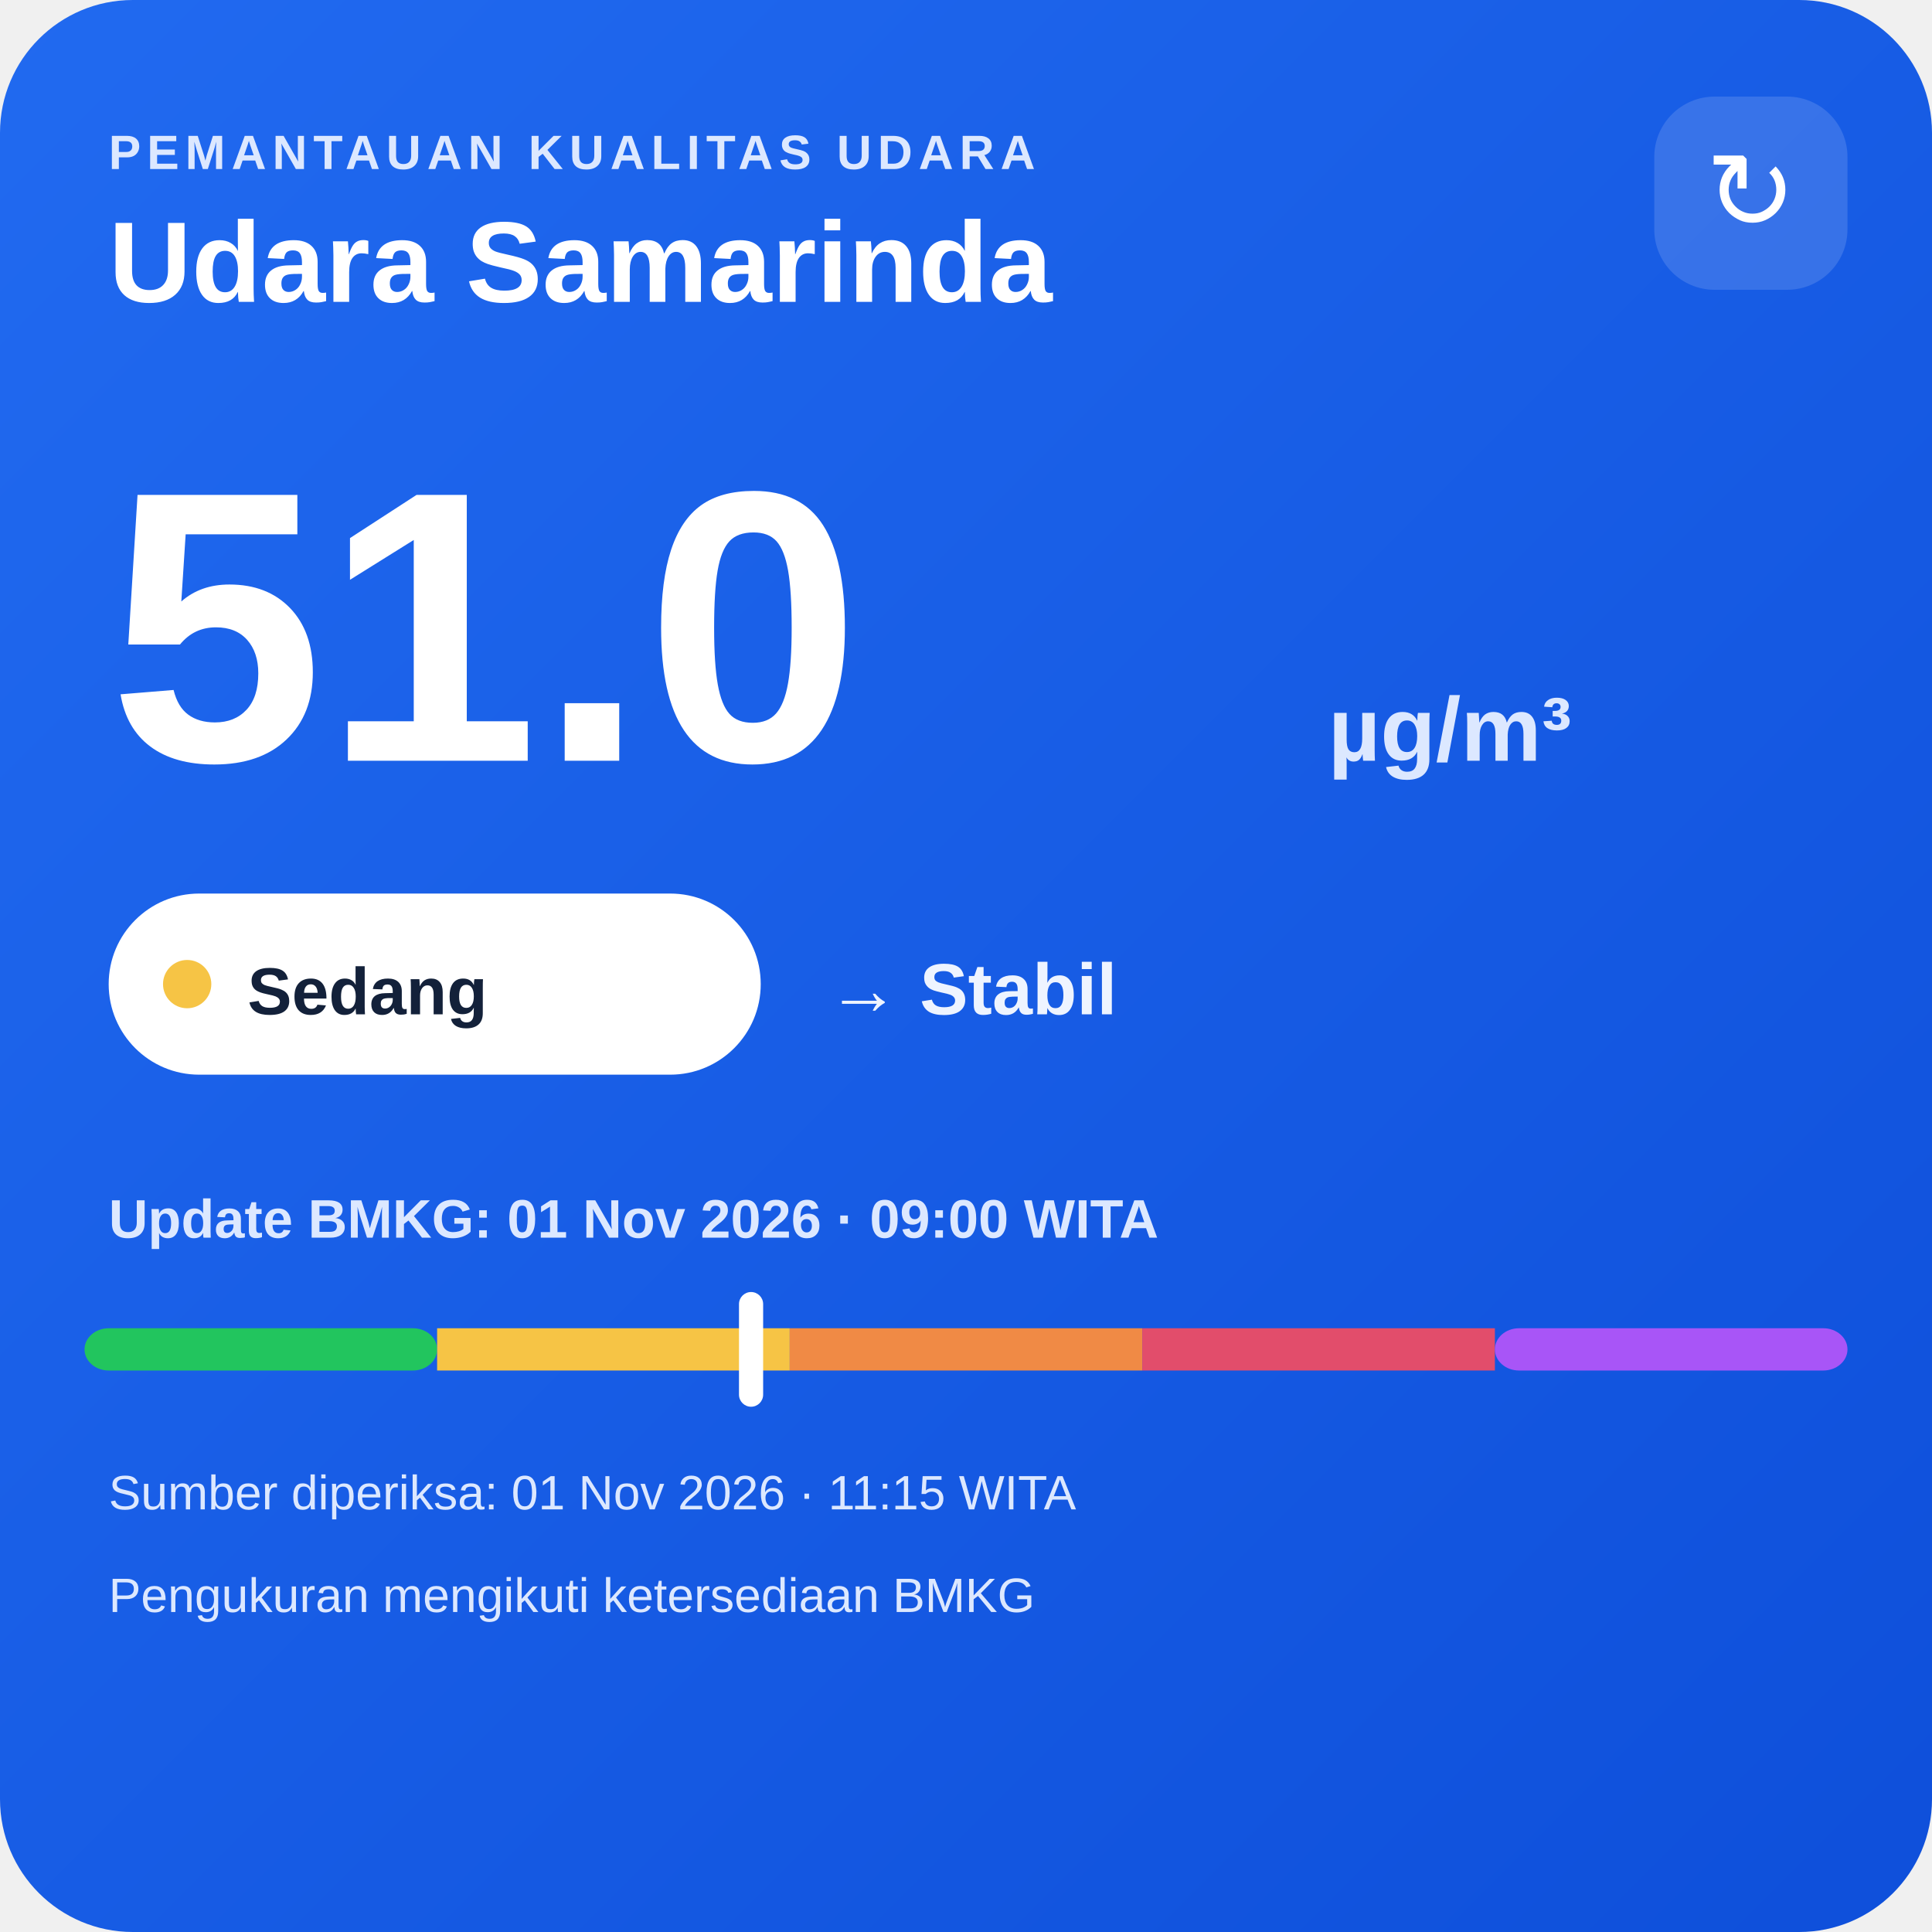
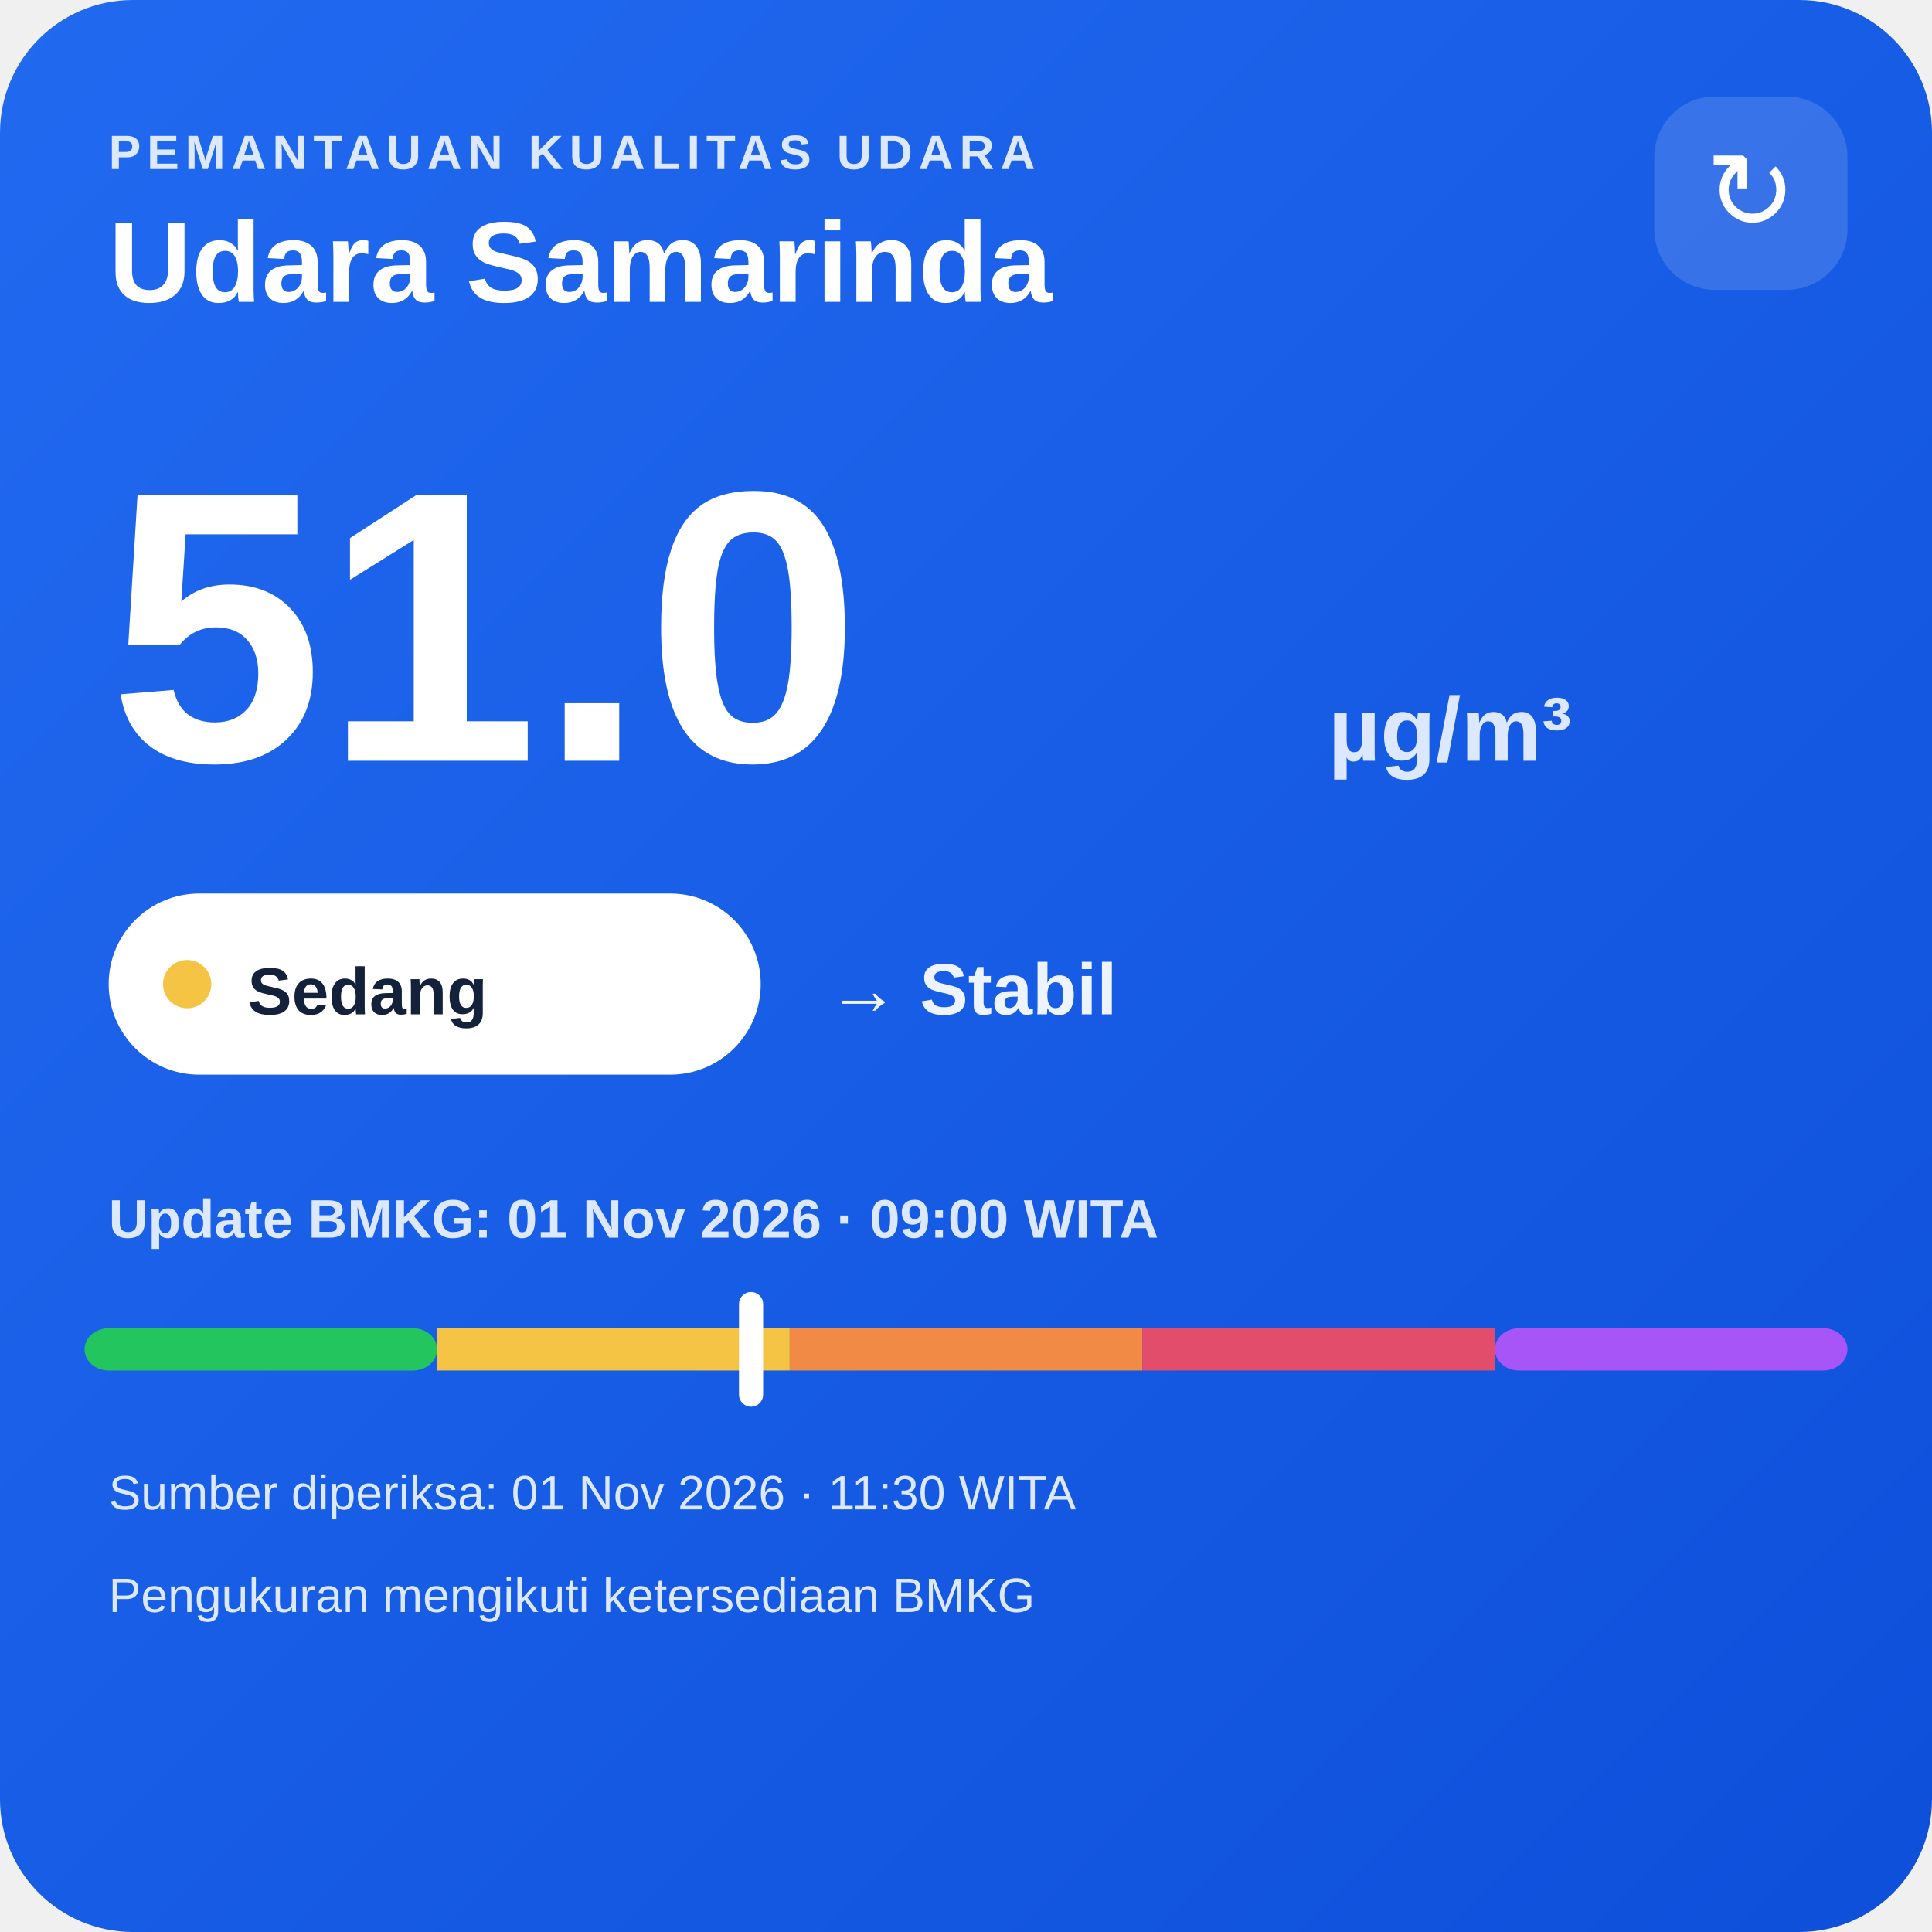
<svg xmlns="http://www.w3.org/2000/svg" width="320" height="320" viewBox="0 0 320 320">
  <defs>
    <linearGradient id="bg" x1="0" y1="0" x2="1" y2="1">
      <stop offset="0" stop-color="#216af0" />
      <stop offset="1" stop-color="#0e4fda" />
    </linearGradient>
  </defs>
  <rect width="320" height="320" rx="22" fill="url(#bg)" />
  <text x="18" y="28" fill="#dce8ff" font-family="Arial,sans-serif" font-size="8" font-weight="700" letter-spacing="1">PEMANTAUAN KUALITAS UDARA</text>
  <text x="18" y="50" fill="#ffffff" font-family="Arial,sans-serif" font-size="19" font-weight="700">Udara Samarinda</text>
  <rect x="274" y="16" width="32" height="32" rx="10" fill="#ffffff" fill-opacity=".14" />
  <text x="290" y="38" text-anchor="middle" fill="#ffffff" font-family="Arial,sans-serif" font-size="18">↻</text>
  <text x="18" y="126" fill="#ffffff" font-family="Arial,sans-serif" font-size="64" font-weight="800">51.0</text>
  <text x="220" y="126" fill="#dce8ff" font-family="Arial,sans-serif" font-size="15" font-weight="700">µg/m³</text>
  <rect x="18" y="148" width="108" height="30" rx="15" fill="#ffffff" />
  <circle cx="31" cy="163" r="4" fill="#f6c445" />
  <text x="41" y="168" fill="#13213a" font-family="Arial,sans-serif" font-size="11" font-weight="700">Sedang</text>
  <text x="137" y="168" fill="#eef4ff" font-family="Arial,sans-serif" font-size="12" font-weight="700">→ Stabil</text>
  <text x="18" y="205" fill="#dce8ff" font-family="Arial,sans-serif" font-size="9" font-weight="700">Update BMKG: 01 Nov 2026 · 09:00 WITA</text>
  <rect x="14" y="220" width="58.4" height="7" rx="4" fill="#22c55e" />
  <rect x="72.4" y="220" width="58.4" height="7" fill="#f6c445" />
  <rect x="130.8" y="220" width="58.4" height="7" fill="#f08a45" />
  <rect x="189.2" y="220" width="58.4" height="7" fill="#e24d6b" />
  <rect x="247.6" y="220" width="58.4" height="7" rx="4" fill="#a855f7" />
  <rect x="122.4" y="214" width="4" height="19" rx="2" fill="#ffffff" />
-   <text x="18" y="250" fill="#dce8ff" font-family="Arial,sans-serif" font-size="8">Sumber diperiksa: 01 Nov 2026 · 11:15 WITA</text>
+   <text x="18" y="250" fill="#dce8ff" font-family="Arial,sans-serif" font-size="8">Sumber diperiksa: 01 Nov 2026 · 11:30 WITA</text>
  <text x="18" y="267" fill="#dce8ff" font-family="Arial,sans-serif" font-size="8">Pengukuran mengikuti ketersediaan BMKG</text>
</svg>
